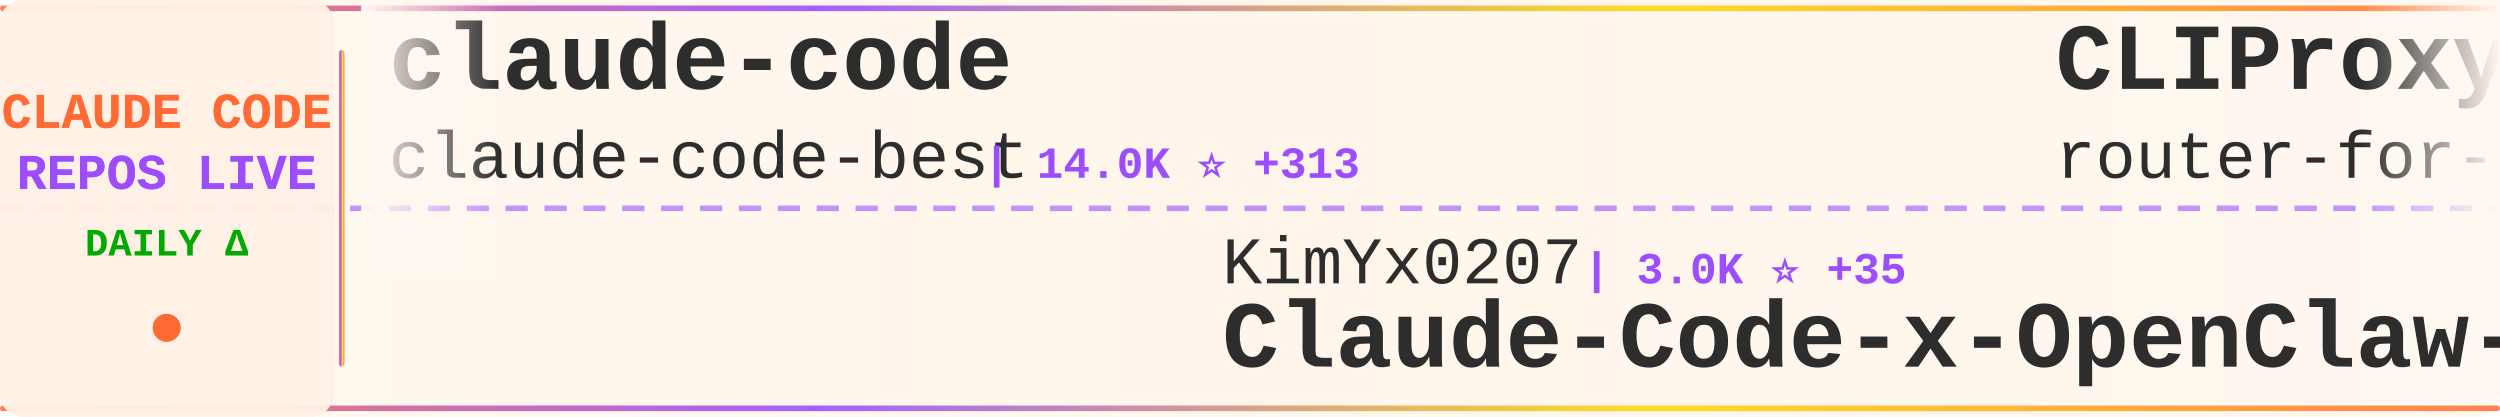
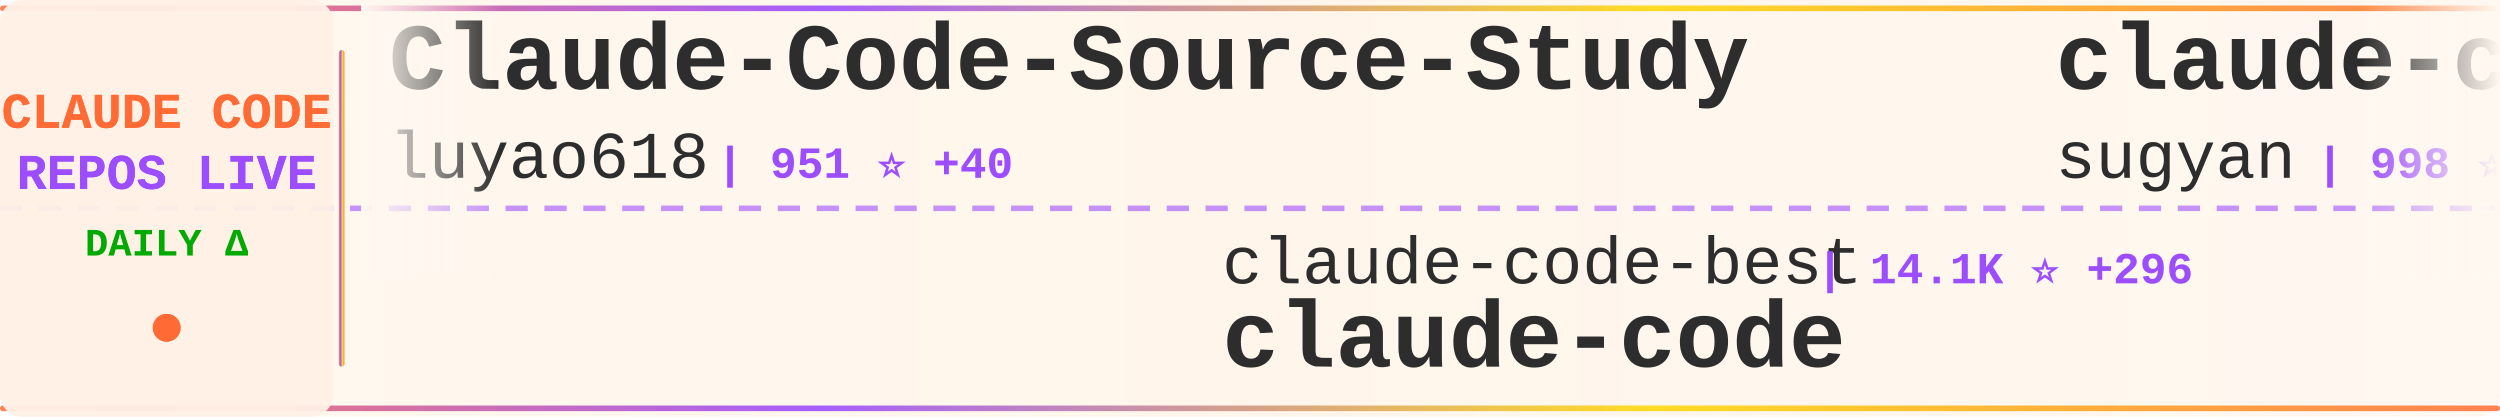
<svg xmlns="http://www.w3.org/2000/svg" width="900" height="150">
  <defs>
    <linearGradient id="tickerBg" x1="0%" y1="0%" x2="100%" y2="0%">
      <stop offset="0%" style="stop-color:#fff8f0;stop-opacity:0.98" />
      <stop offset="50%" style="stop-color:#fff5eb;stop-opacity:1" />
      <stop offset="100%" style="stop-color:#fff8f0;stop-opacity:0.98" />
    </linearGradient>
    <linearGradient id="borderGrad" x1="0%" y1="0%" x2="100%" y2="0%">
      <stop offset="0%" style="stop-color:#FF6B35;stop-opacity:0.85">
        <animate attributeName="stop-opacity" values="0.85;1;0.85" dur="2s" repeatCount="indefinite" />
      </stop>
      <stop offset="33%" style="stop-color:#9C4EFF;stop-opacity:0.9">
        <animate attributeName="stop-opacity" values="0.9;1;0.9" dur="2.2s" repeatCount="indefinite" />
      </stop>
      <stop offset="66%" style="stop-color:#FFD700;stop-opacity:0.85">
        <animate attributeName="stop-opacity" values="0.85;1;0.85" dur="1.8s" repeatCount="indefinite" />
      </stop>
      <stop offset="100%" style="stop-color:#FF6B35;stop-opacity:0.85">
        <animate attributeName="stop-opacity" values="0.85;1;0.85" dur="2s" repeatCount="indefinite" />
      </stop>
    </linearGradient>
    <filter id="textGlow">
      <feGaussianBlur stdDeviation="0.15" result="coloredBlur" />
      <feMerge>
        <feMergeNode in="coloredBlur" />
        <feMergeNode in="SourceGraphic" />
      </feMerge>
    </filter>
    <filter id="metricGlow">
      <feGaussianBlur stdDeviation="0.2" result="coloredBlur" />
      <feMerge>
        <feMergeNode in="coloredBlur" />
        <feMergeNode in="SourceGraphic" />
      </feMerge>
    </filter>
    <linearGradient id="leftFade" x1="0%" y1="0%" x2="100%" y2="0%">
      <stop offset="0%" style="stop-color:#fff8f0;stop-opacity:1" />
      <stop offset="100%" style="stop-color:#fff8f0;stop-opacity:0" />
    </linearGradient>
    <linearGradient id="rightFade" x1="0%" y1="0%" x2="100%" y2="0%">
      <stop offset="0%" style="stop-color:#fff8f0;stop-opacity:0" />
      <stop offset="100%" style="stop-color:#fff8f0;stop-opacity:1" />
    </linearGradient>
  </defs>
  <rect width="900" height="150" fill="url(#tickerBg)" rx="8" />
  <rect x="0" y="2" width="900" height="2" fill="url(#borderGrad)" rx="1" />
  <rect x="0" y="146" width="900" height="2" fill="url(#borderGrad)" rx="1" />
  <line x1="0" y1="75" x2="900" y2="75" stroke="#9C4EFF" stroke-width="2" stroke-dasharray="8 6" opacity="0.6" />
  <rect x="0" y="0" width="120" height="150" fill="#fff0e6" opacity="0.95" rx="8" />
  <text x="60" y="46" font-family="'Courier New', monospace" font-size="18" font-weight="bold" fill="#FF6B35" text-anchor="middle" filter="url(#textGlow)">
    CLAUDE CODE
  </text>
  <text x="60" y="68" font-family="'Courier New', monospace" font-size="18" font-weight="bold" fill="#9C4EFF" text-anchor="middle" filter="url(#textGlow)">
    REPOS LIVE
  </text>
  <text x="60" y="92" font-family="'Courier New', monospace" font-size="14" font-weight="bold" fill="#00aa00" text-anchor="middle">
    DAILY Δ
  </text>
  <circle cx="60" cy="118" r="5" fill="#FF6B35" filter="url(#metricGlow)">
    <animate attributeName="r" values="4;6;4" dur="1.5s" repeatCount="indefinite" />
    <animate attributeName="opacity" values="0.6;1;0.6" dur="1.5s" repeatCount="indefinite" />
  </circle>
  <rect x="122" y="18" width="2" height="114" fill="url(#borderGrad)" rx="1" />
  <clipPath id="tickerClip">
    <rect x="130" y="0" width="770" height="150" />
  </clipPath>
  <g clip-path="url(#tickerClip)">
    <g id="tickerItems">
      <animateTransform attributeName="transform" attributeType="XML" type="translate" from="0 0" to="-3000 0" dur="54s" repeatCount="indefinite" />
      <g transform="translate(0, 0)">
-         <text x="140" y="32" font-family="'Courier New', monospace" font-size="34" font-weight="bold" fill="#2d2d2d">claude-code</text>
-         <text x="140" y="64" font-family="'Courier New', monospace" font-size="24" font-weight="normal" fill="#2d2d2d" opacity="1.0">claude-code-best</text>
-         <text x="354" y="64" font-family="'Courier New', monospace" font-size="16" font-weight="bold" fill="#9C4EFF"> | 14.0K ⭐ +313</text>
+         <text x="140" y="32" font-family="'Courier New', monospace" font-size="34" font-weight="bold" fill="#2d2d2d">Claude-Code-Source-Study</text>
+         <text x="140" y="64" font-family="'Courier New', monospace" font-size="24" font-weight="normal" fill="#2d2d2d" opacity="1.0">luyao618</text>
+         <text x="258" y="64" font-family="'Courier New', monospace" font-size="16" font-weight="bold" fill="#9C4EFF"> | 951 ⭐ +40</text>
      </g>
      <g transform="translate(300, 0)">
-         <text x="140" y="102" font-family="'Courier New', monospace" font-size="24" font-weight="normal" fill="#2d2d2d" opacity="1.0">KimYx0207</text>
-         <text x="270" y="102" font-family="'Courier New', monospace" font-size="16" font-weight="bold" fill="#9C4EFF"> | 3.0K ⭐ +35</text>
-         <text x="140" y="132" font-family="'Courier New', monospace" font-size="34" font-weight="bold" fill="#2d2d2d">Claude-Code-x-OpenClaw-G...</text>
+         <text x="140" y="102" font-family="'Courier New', monospace" font-size="24" font-weight="normal" fill="#2d2d2d" opacity="1.0">claude-code-best</text>
+         <text x="354" y="102" font-family="'Courier New', monospace" font-size="16" font-weight="bold" fill="#9C4EFF"> | 14.1K ⭐ +296</text>
+         <text x="140" y="132" font-family="'Courier New', monospace" font-size="34" font-weight="bold" fill="#2d2d2d">claude-code</text>
      </g>
      <g transform="translate(600, 0)">
-         <text x="140" y="32" font-family="'Courier New', monospace" font-size="34" font-weight="bold" fill="#2d2d2d">CLIProxyAPI</text>
-         <text x="140" y="64" font-family="'Courier New', monospace" font-size="24" font-weight="normal" fill="#2d2d2d" opacity="1.0">router-for-me</text>
-         <text x="318" y="64" font-family="'Courier New', monospace" font-size="16" font-weight="bold" fill="#9C4EFF"> | 23.4K ⭐ +302</text>
+         <text x="140" y="32" font-family="'Courier New', monospace" font-size="34" font-weight="bold" fill="#2d2d2d">claude-code-webui</text>
+         <text x="140" y="64" font-family="'Courier New', monospace" font-size="24" font-weight="normal" fill="#2d2d2d" opacity="1.0">sugyan</text>
+         <text x="234" y="64" font-family="'Courier New', monospace" font-size="16" font-weight="bold" fill="#9C4EFF"> | 998 ⭐ +2</text>
      </g>
      <g transform="translate(900, 0)">
-         <text x="140" y="102" font-family="'Courier New', monospace" font-size="24" font-weight="normal" fill="#2d2d2d" opacity="1.0">wshobson</text>
-         <text x="258" y="102" font-family="'Courier New', monospace" font-size="16" font-weight="bold" fill="#9C4EFF"> | 33.0K ⭐ +71</text>
-         <text x="140" y="132" font-family="'Courier New', monospace" font-size="34" font-weight="bold" fill="#2d2d2d">agents</text>
+         <text x="140" y="102" font-family="'Courier New', monospace" font-size="24" font-weight="normal" fill="#2d2d2d" opacity="1.0">router-for-me</text>
+         <text x="318" y="102" font-family="'Courier New', monospace" font-size="16" font-weight="bold" fill="#9C4EFF"> | 23.5K ⭐ +288</text>
+         <text x="140" y="132" font-family="'Courier New', monospace" font-size="34" font-weight="bold" fill="#2d2d2d">CLIProxyAPI</text>
      </g>
      <g transform="translate(1200, 0)">
-         <text x="140" y="32" font-family="'Courier New', monospace" font-size="34" font-weight="bold" fill="#2d2d2d">Claude-code</text>
-         <text x="140" y="64" font-family="'Courier New', monospace" font-size="24" font-weight="normal" fill="#2d2d2d" opacity="1.0">zstmfhy</text>
-         <text x="246" y="64" font-family="'Courier New', monospace" font-size="16" font-weight="bold" fill="#9C4EFF"> | 187 ⭐ +2</text>
+         <text x="140" y="32" font-family="'Courier New', monospace" font-size="34" font-weight="bold" fill="#2d2d2d">claude-code</text>
+         <text x="140" y="64" font-family="'Courier New', monospace" font-size="24" font-weight="normal" fill="#2d2d2d" opacity="1.0">VineeTagarwaL-code</text>
+         <text x="378" y="64" font-family="'Courier New', monospace" font-size="16" font-weight="bold" fill="#9C4EFF"> | 258 ⭐ +1</text>
      </g>
      <g transform="translate(1500, 0)">
-         <text x="140" y="102" font-family="'Courier New', monospace" font-size="24" font-weight="normal" fill="#2d2d2d" opacity="1.0">lowcortisolprogrammer</text>
-         <text x="414" y="102" font-family="'Courier New', monospace" font-size="16" font-weight="bold" fill="#9C4EFF"> | 168 ⭐</text>
+         <text x="140" y="102" font-family="'Courier New', monospace" font-size="24" font-weight="normal" fill="#2d2d2d" opacity="1.0">musistudio</text>
+         <text x="282" y="102" font-family="'Courier New', monospace" font-size="16" font-weight="bold" fill="#9C4EFF"> | 31.6K ⭐ +75</text>
+         <text x="140" y="132" font-family="'Courier New', monospace" font-size="34" font-weight="bold" fill="#2d2d2d">claude-code-router</text>
+       </g>
+       <g transform="translate(1800, 0)">
+         <text x="140" y="32" font-family="'Courier New', monospace" font-size="34" font-weight="bold" fill="#2d2d2d">claude-code</text>
+         <text x="140" y="64" font-family="'Courier New', monospace" font-size="24" font-weight="normal" fill="#2d2d2d" opacity="1.0">RishabhK103</text>
+         <text x="294" y="64" font-family="'Courier New', monospace" font-size="16" font-weight="bold" fill="#9C4EFF"> | 48 ⭐</text>
+       </g>
+       <g transform="translate(2100, 0)">
+         <text x="140" y="102" font-family="'Courier New', monospace" font-size="24" font-weight="normal" fill="#2d2d2d" opacity="1.0">oboard</text>
+         <text x="234" y="102" font-family="'Courier New', monospace" font-size="16" font-weight="bold" fill="#9C4EFF"> | 2.8K ⭐ +30</text>
+         <text x="140" y="132" font-family="'Courier New', monospace" font-size="34" font-weight="bold" fill="#2d2d2d">claude-code-rev</text>
+       </g>
+       <g transform="translate(2400, 0)">
+         <text x="140" y="32" font-family="'Courier New', monospace" font-size="34" font-weight="bold" fill="#2d2d2d">superpowers</text>
+         <text x="140" y="64" font-family="'Courier New', monospace" font-size="24" font-weight="normal" fill="#2d2d2d" opacity="1.0">obra</text>
+         <text x="210" y="64" font-family="'Courier New', monospace" font-size="16" font-weight="bold" fill="#9C4EFF"> | 136.9K ⭐ +1.2K</text>
+       </g>
+       <g transform="translate(2700, 0)">
+         <text x="140" y="102" font-family="'Courier New', monospace" font-size="24" font-weight="normal" fill="#2d2d2d" opacity="1.0">Alishahryar1</text>
+         <text x="306" y="102" font-family="'Courier New', monospace" font-size="16" font-weight="bold" fill="#9C4EFF"> | 1.7K ⭐ +87</text>
+         <text x="140" y="132" font-family="'Courier New', monospace" font-size="34" font-weight="bold" fill="#2d2d2d">free-claude-code</text>
+       </g>
+       <g transform="translate(3000, 0)">
+         <text x="140" y="32" font-family="'Courier New', monospace" font-size="34" font-weight="bold" fill="#2d2d2d">Claude-Code-Source-Study</text>
+         <text x="140" y="64" font-family="'Courier New', monospace" font-size="24" font-weight="normal" fill="#2d2d2d" opacity="1.0">luyao618</text>
+         <text x="258" y="64" font-family="'Courier New', monospace" font-size="16" font-weight="bold" fill="#9C4EFF"> | 951 ⭐ +40</text>
+       </g>
+       <g transform="translate(3300, 0)">
+         <text x="140" y="102" font-family="'Courier New', monospace" font-size="24" font-weight="normal" fill="#2d2d2d" opacity="1.0">claude-code-best</text>
+         <text x="354" y="102" font-family="'Courier New', monospace" font-size="16" font-weight="bold" fill="#9C4EFF"> | 14.1K ⭐ +296</text>
        <text x="140" y="132" font-family="'Courier New', monospace" font-size="34" font-weight="bold" fill="#2d2d2d">claude-code</text>
      </g>
-       <g transform="translate(1800, 0)">
-         <text x="140" y="32" font-family="'Courier New', monospace" font-size="34" font-weight="bold" fill="#2d2d2d">claude-howto</text>
-         <text x="140" y="64" font-family="'Courier New', monospace" font-size="24" font-weight="normal" fill="#2d2d2d" opacity="1.0">luongnv89</text>
-         <text x="270" y="64" font-family="'Courier New', monospace" font-size="16" font-weight="bold" fill="#9C4EFF"> | 20.7K ⭐ +1.2K</text>
-       </g>
-       <g transform="translate(2100, 0)">
-         <text x="140" y="102" font-family="'Courier New', monospace" font-size="24" font-weight="normal" fill="#2d2d2d" opacity="1.0">VineeTagarwaL-code</text>
-         <text x="378" y="102" font-family="'Courier New', monospace" font-size="16" font-weight="bold" fill="#9C4EFF"> | 258 ⭐ +1</text>
-         <text x="140" y="132" font-family="'Courier New', monospace" font-size="34" font-weight="bold" fill="#2d2d2d">claude-code</text>
-       </g>
-       <g transform="translate(2400, 0)">
-         <text x="140" y="32" font-family="'Courier New', monospace" font-size="34" font-weight="bold" fill="#2d2d2d">claude-code-source-code</text>
-         <text x="140" y="64" font-family="'Courier New', monospace" font-size="24" font-weight="normal" fill="#2d2d2d" opacity="1.0">777genius</text>
-         <text x="270" y="64" font-family="'Courier New', monospace" font-size="16" font-weight="bold" fill="#9C4EFF"> | 877 ⭐ +8</text>
-       </g>
-       <g transform="translate(2700, 0)">
-         <text x="140" y="102" font-family="'Courier New', monospace" font-size="24" font-weight="normal" fill="#2d2d2d" opacity="1.0">mehmoodosman</text>
-         <text x="306" y="102" font-family="'Courier New', monospace" font-size="16" font-weight="bold" fill="#9C4EFF"> | 144 ⭐ +6</text>
-         <text x="140" y="132" font-family="'Courier New', monospace" font-size="34" font-weight="bold" fill="#2d2d2d">claude-code</text>
-       </g>
-       <g transform="translate(3000, 0)">
-         <text x="140" y="32" font-family="'Courier New', monospace" font-size="34" font-weight="bold" fill="#2d2d2d">claude-code</text>
-         <text x="140" y="64" font-family="'Courier New', monospace" font-size="24" font-weight="normal" fill="#2d2d2d" opacity="1.0">claude-code-best</text>
-         <text x="354" y="64" font-family="'Courier New', monospace" font-size="16" font-weight="bold" fill="#9C4EFF"> | 14.0K ⭐ +313</text>
-       </g>
-       <g transform="translate(3300, 0)">
-         <text x="140" y="102" font-family="'Courier New', monospace" font-size="24" font-weight="normal" fill="#2d2d2d" opacity="1.0">KimYx0207</text>
-         <text x="270" y="102" font-family="'Courier New', monospace" font-size="16" font-weight="bold" fill="#9C4EFF"> | 3.0K ⭐ +35</text>
-         <text x="140" y="132" font-family="'Courier New', monospace" font-size="34" font-weight="bold" fill="#2d2d2d">Claude-Code-x-OpenClaw-G...</text>
-       </g>
      <g transform="translate(3600, 0)">
-         <text x="140" y="32" font-family="'Courier New', monospace" font-size="34" font-weight="bold" fill="#2d2d2d">CLIProxyAPI</text>
-         <text x="140" y="64" font-family="'Courier New', monospace" font-size="24" font-weight="normal" fill="#2d2d2d" opacity="1.0">router-for-me</text>
-         <text x="318" y="64" font-family="'Courier New', monospace" font-size="16" font-weight="bold" fill="#9C4EFF"> | 23.4K ⭐ +302</text>
+         <text x="140" y="32" font-family="'Courier New', monospace" font-size="34" font-weight="bold" fill="#2d2d2d">claude-code-webui</text>
+         <text x="140" y="64" font-family="'Courier New', monospace" font-size="24" font-weight="normal" fill="#2d2d2d" opacity="1.0">sugyan</text>
+         <text x="234" y="64" font-family="'Courier New', monospace" font-size="16" font-weight="bold" fill="#9C4EFF"> | 998 ⭐ +2</text>
      </g>
      <g transform="translate(3900, 0)">
-         <text x="140" y="102" font-family="'Courier New', monospace" font-size="24" font-weight="normal" fill="#2d2d2d" opacity="1.0">wshobson</text>
-         <text x="258" y="102" font-family="'Courier New', monospace" font-size="16" font-weight="bold" fill="#9C4EFF"> | 33.0K ⭐ +71</text>
-         <text x="140" y="132" font-family="'Courier New', monospace" font-size="34" font-weight="bold" fill="#2d2d2d">agents</text>
+         <text x="140" y="102" font-family="'Courier New', monospace" font-size="24" font-weight="normal" fill="#2d2d2d" opacity="1.0">router-for-me</text>
+         <text x="318" y="102" font-family="'Courier New', monospace" font-size="16" font-weight="bold" fill="#9C4EFF"> | 23.5K ⭐ +288</text>
+         <text x="140" y="132" font-family="'Courier New', monospace" font-size="34" font-weight="bold" fill="#2d2d2d">CLIProxyAPI</text>
      </g>
    </g>
  </g>
  <rect x="130" y="0" width="50" height="100" fill="url(#leftFade)" />
  <rect x="850" y="0" width="50" height="100" fill="url(#rightFade)" />
</svg>
